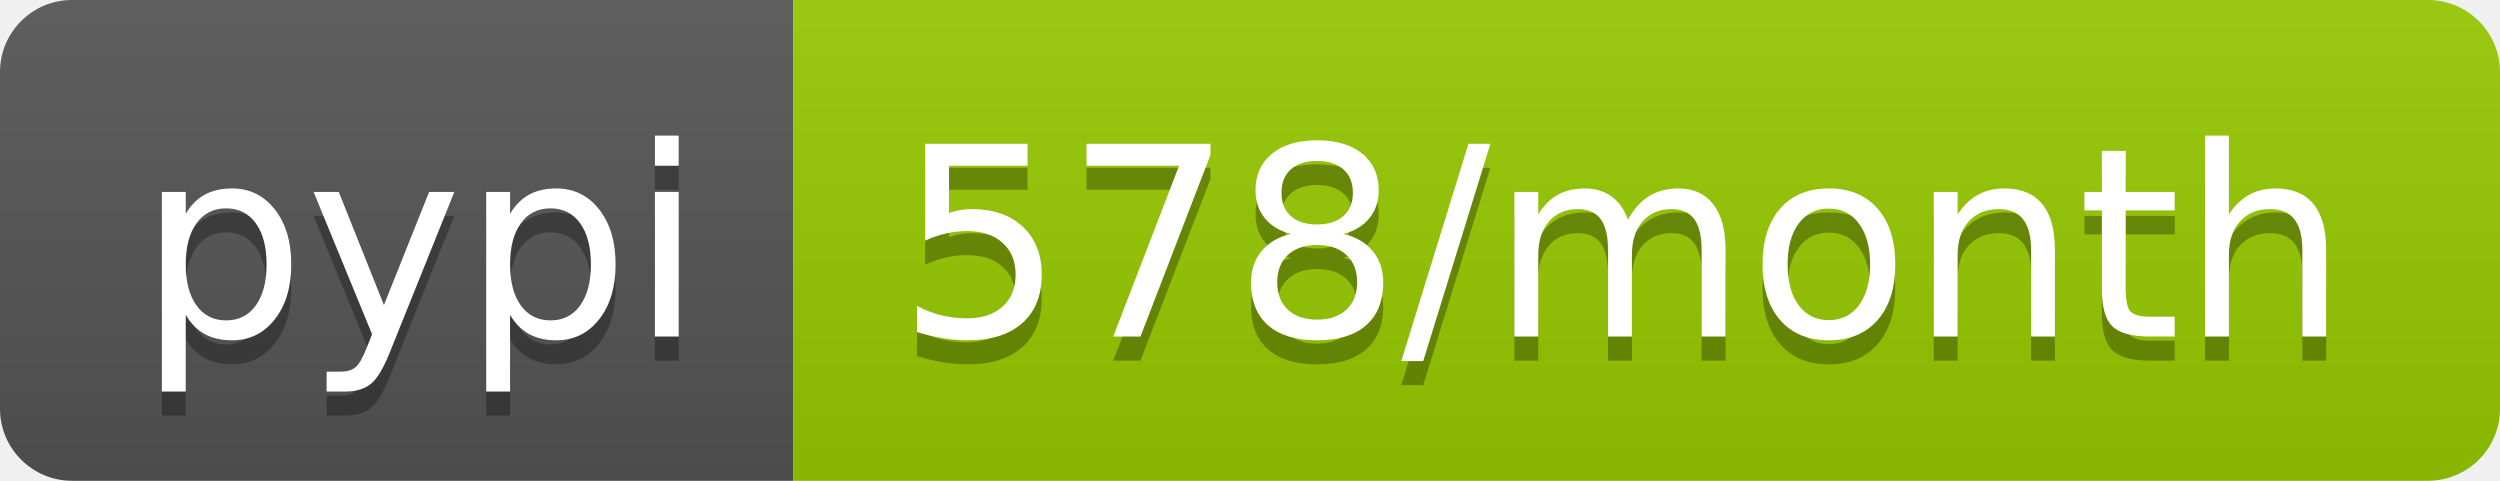
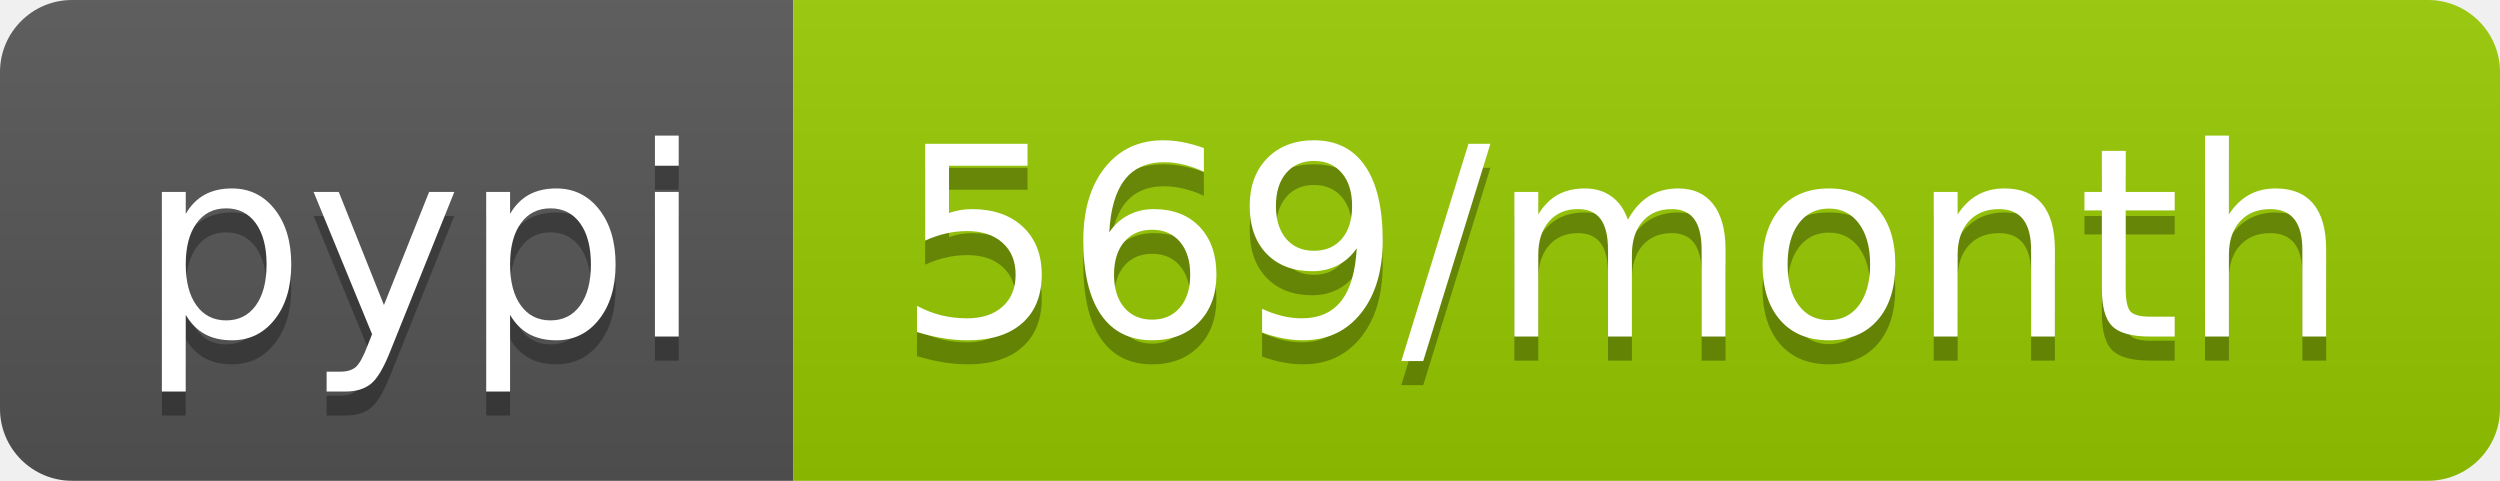
<svg xmlns="http://www.w3.org/2000/svg" width="104" height="20">
  <linearGradient id="b" x2="0" y2="100%">
    <stop offset="0" stop-color="#bbb" stop-opacity=".1" />
    <stop offset="1" stop-opacity=".1" />
  </linearGradient>
  <clipPath id="a">
    <rect width="104" height="20" rx="3" fill="#fff" />
  </clipPath>
  <g clip-path="url(#a)">
    <path fill="#555" d="M0 0h33v20H0z" />
    <path fill="#97ca00" d="M33 0h71v20H33z" />
    <path fill="url(#b)" d="M0 0h104v20H0z" />
  </g>
  <g fill="#fff" text-anchor="middle" font-family="DejaVu Sans,Verdana,Geneva,sans-serif" font-size="110">
    <text x="175" y="150" fill="#010101" fill-opacity=".3" transform="scale(.1)" textLength="230">pypi</text>
    <text x="175" y="140" transform="scale(.1)" textLength="230">pypi</text>
-     <text x="675" y="150" fill="#010101" fill-opacity=".3" transform="scale(.1)" textLength="610">578/month</text>
-     <text x="675" y="140" transform="scale(.1)" textLength="610">578/month</text>
+     <text x="675" y="150" fill="#010101" fill-opacity=".3" transform="scale(.1)" textLength="610">569/month</text>
+     <text x="675" y="140" transform="scale(.1)" textLength="610">569/month</text>
  </g>
</svg>
